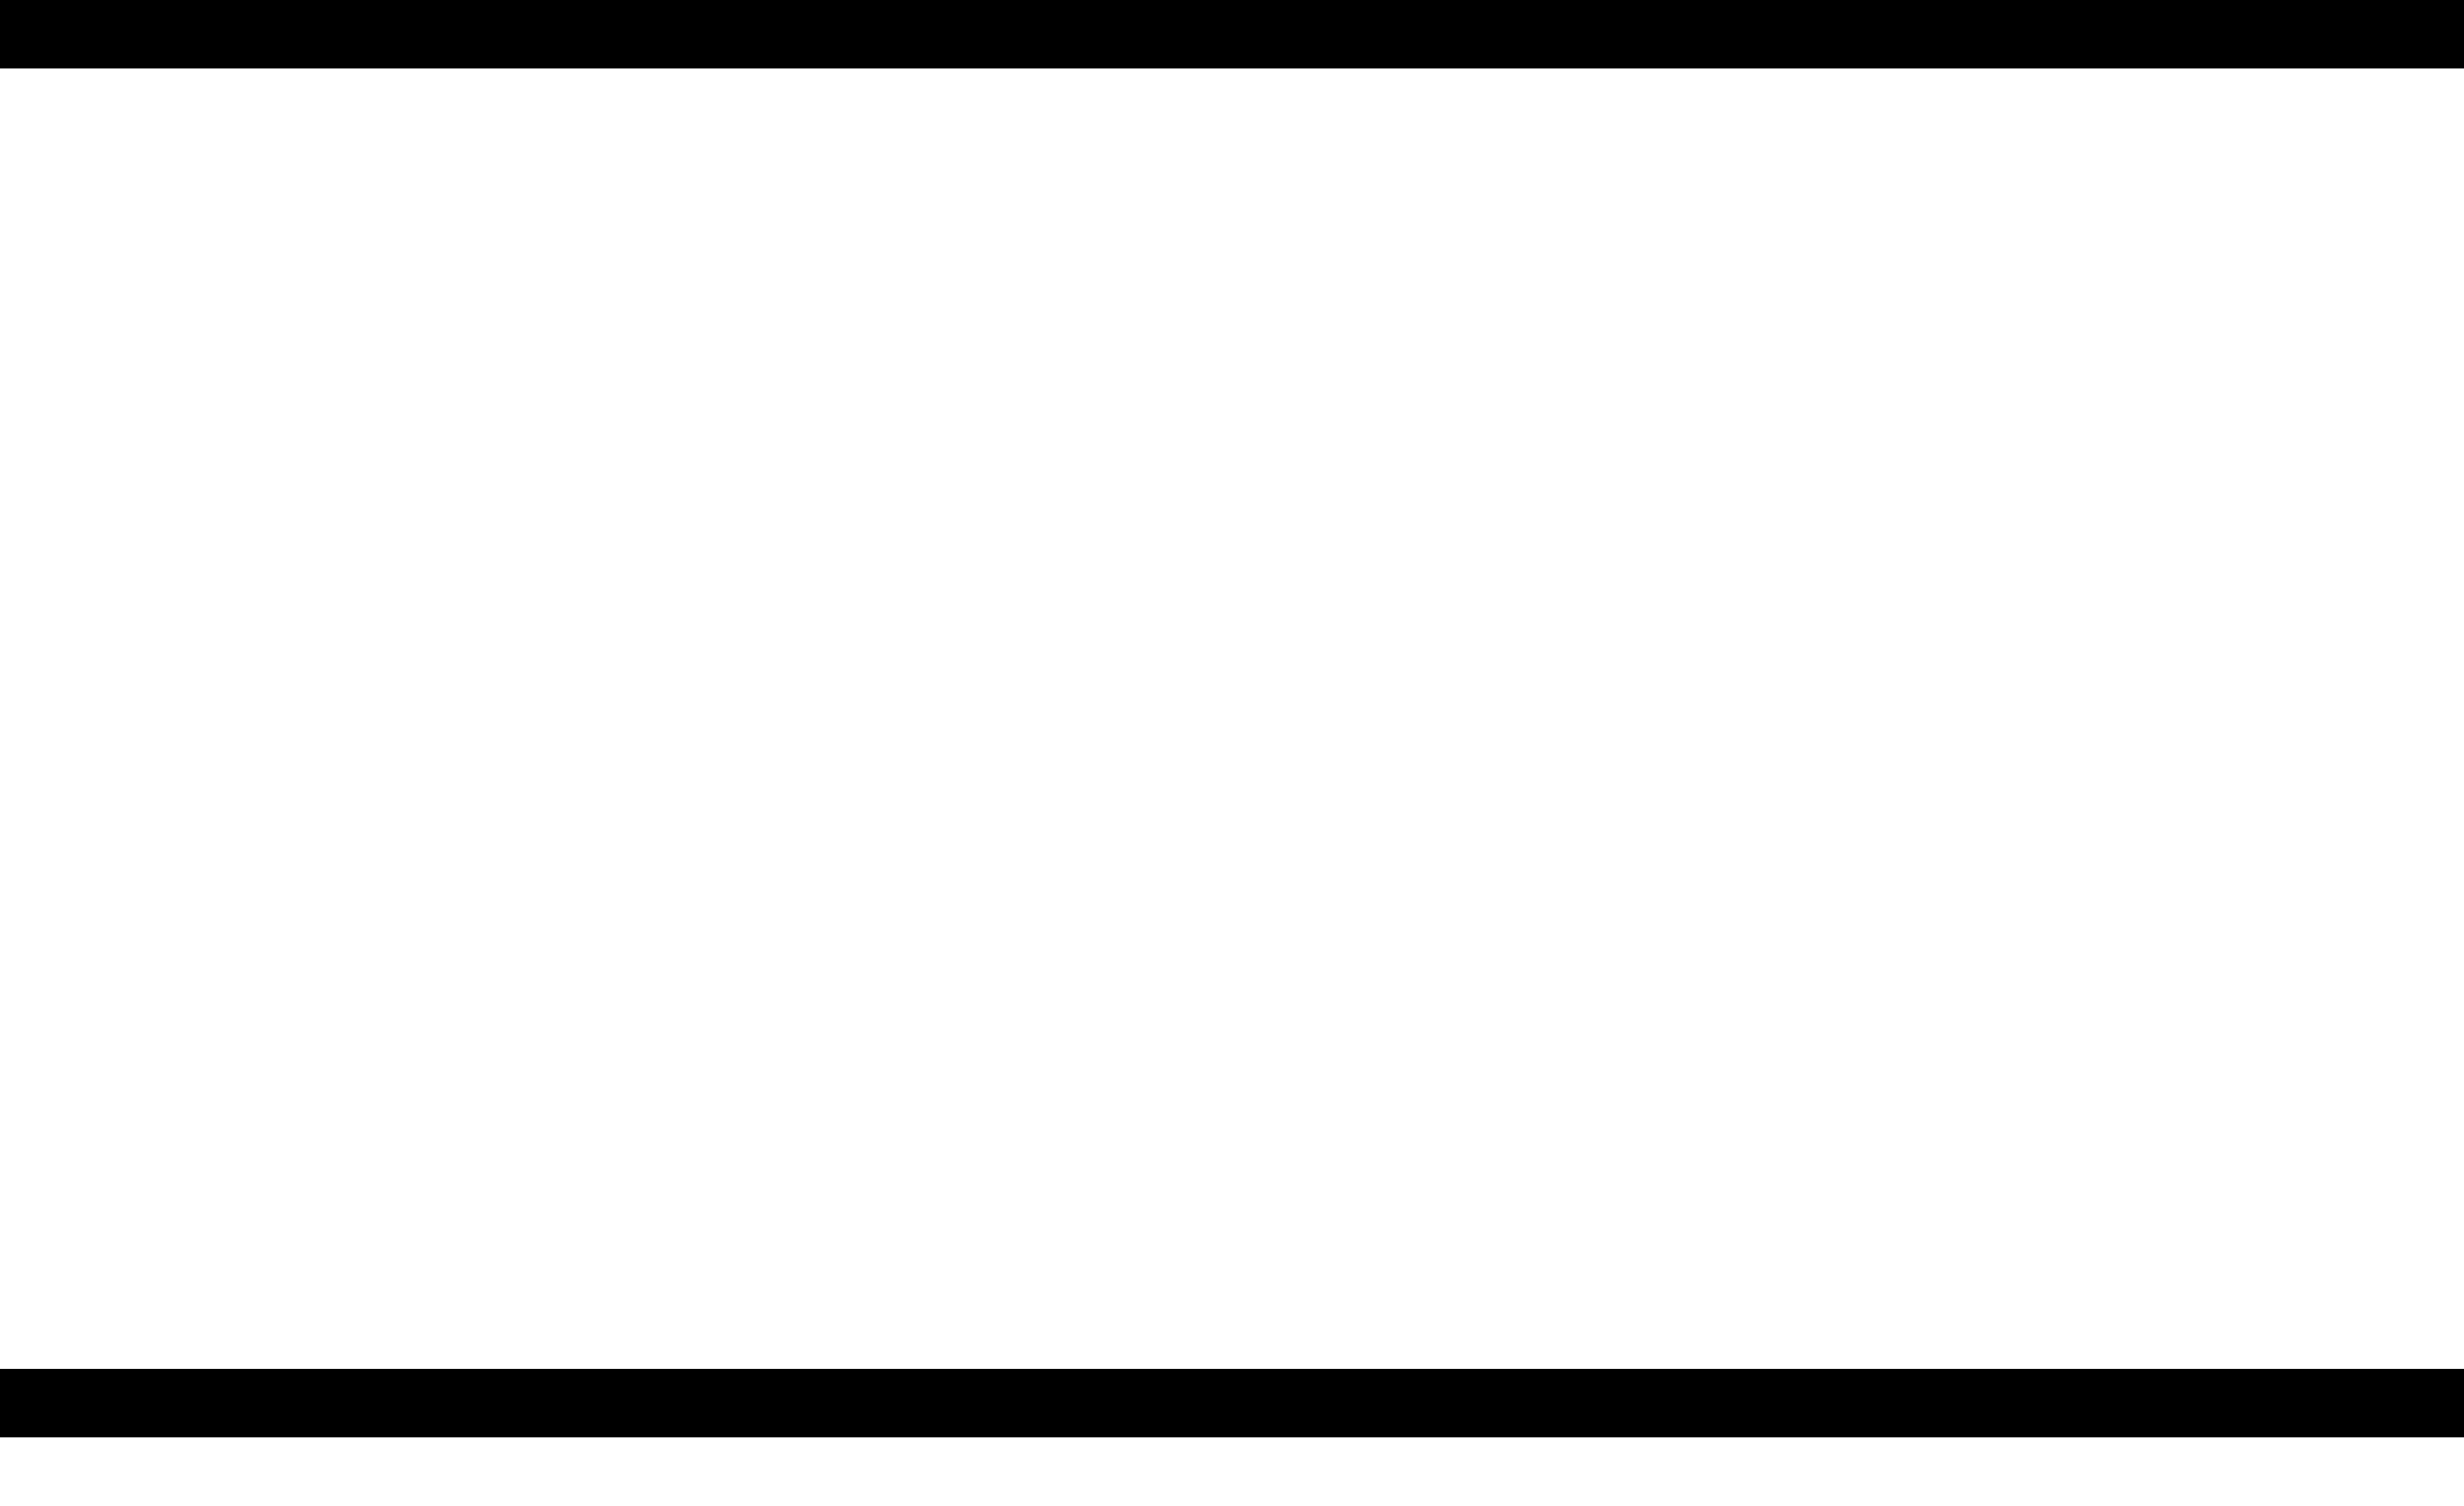
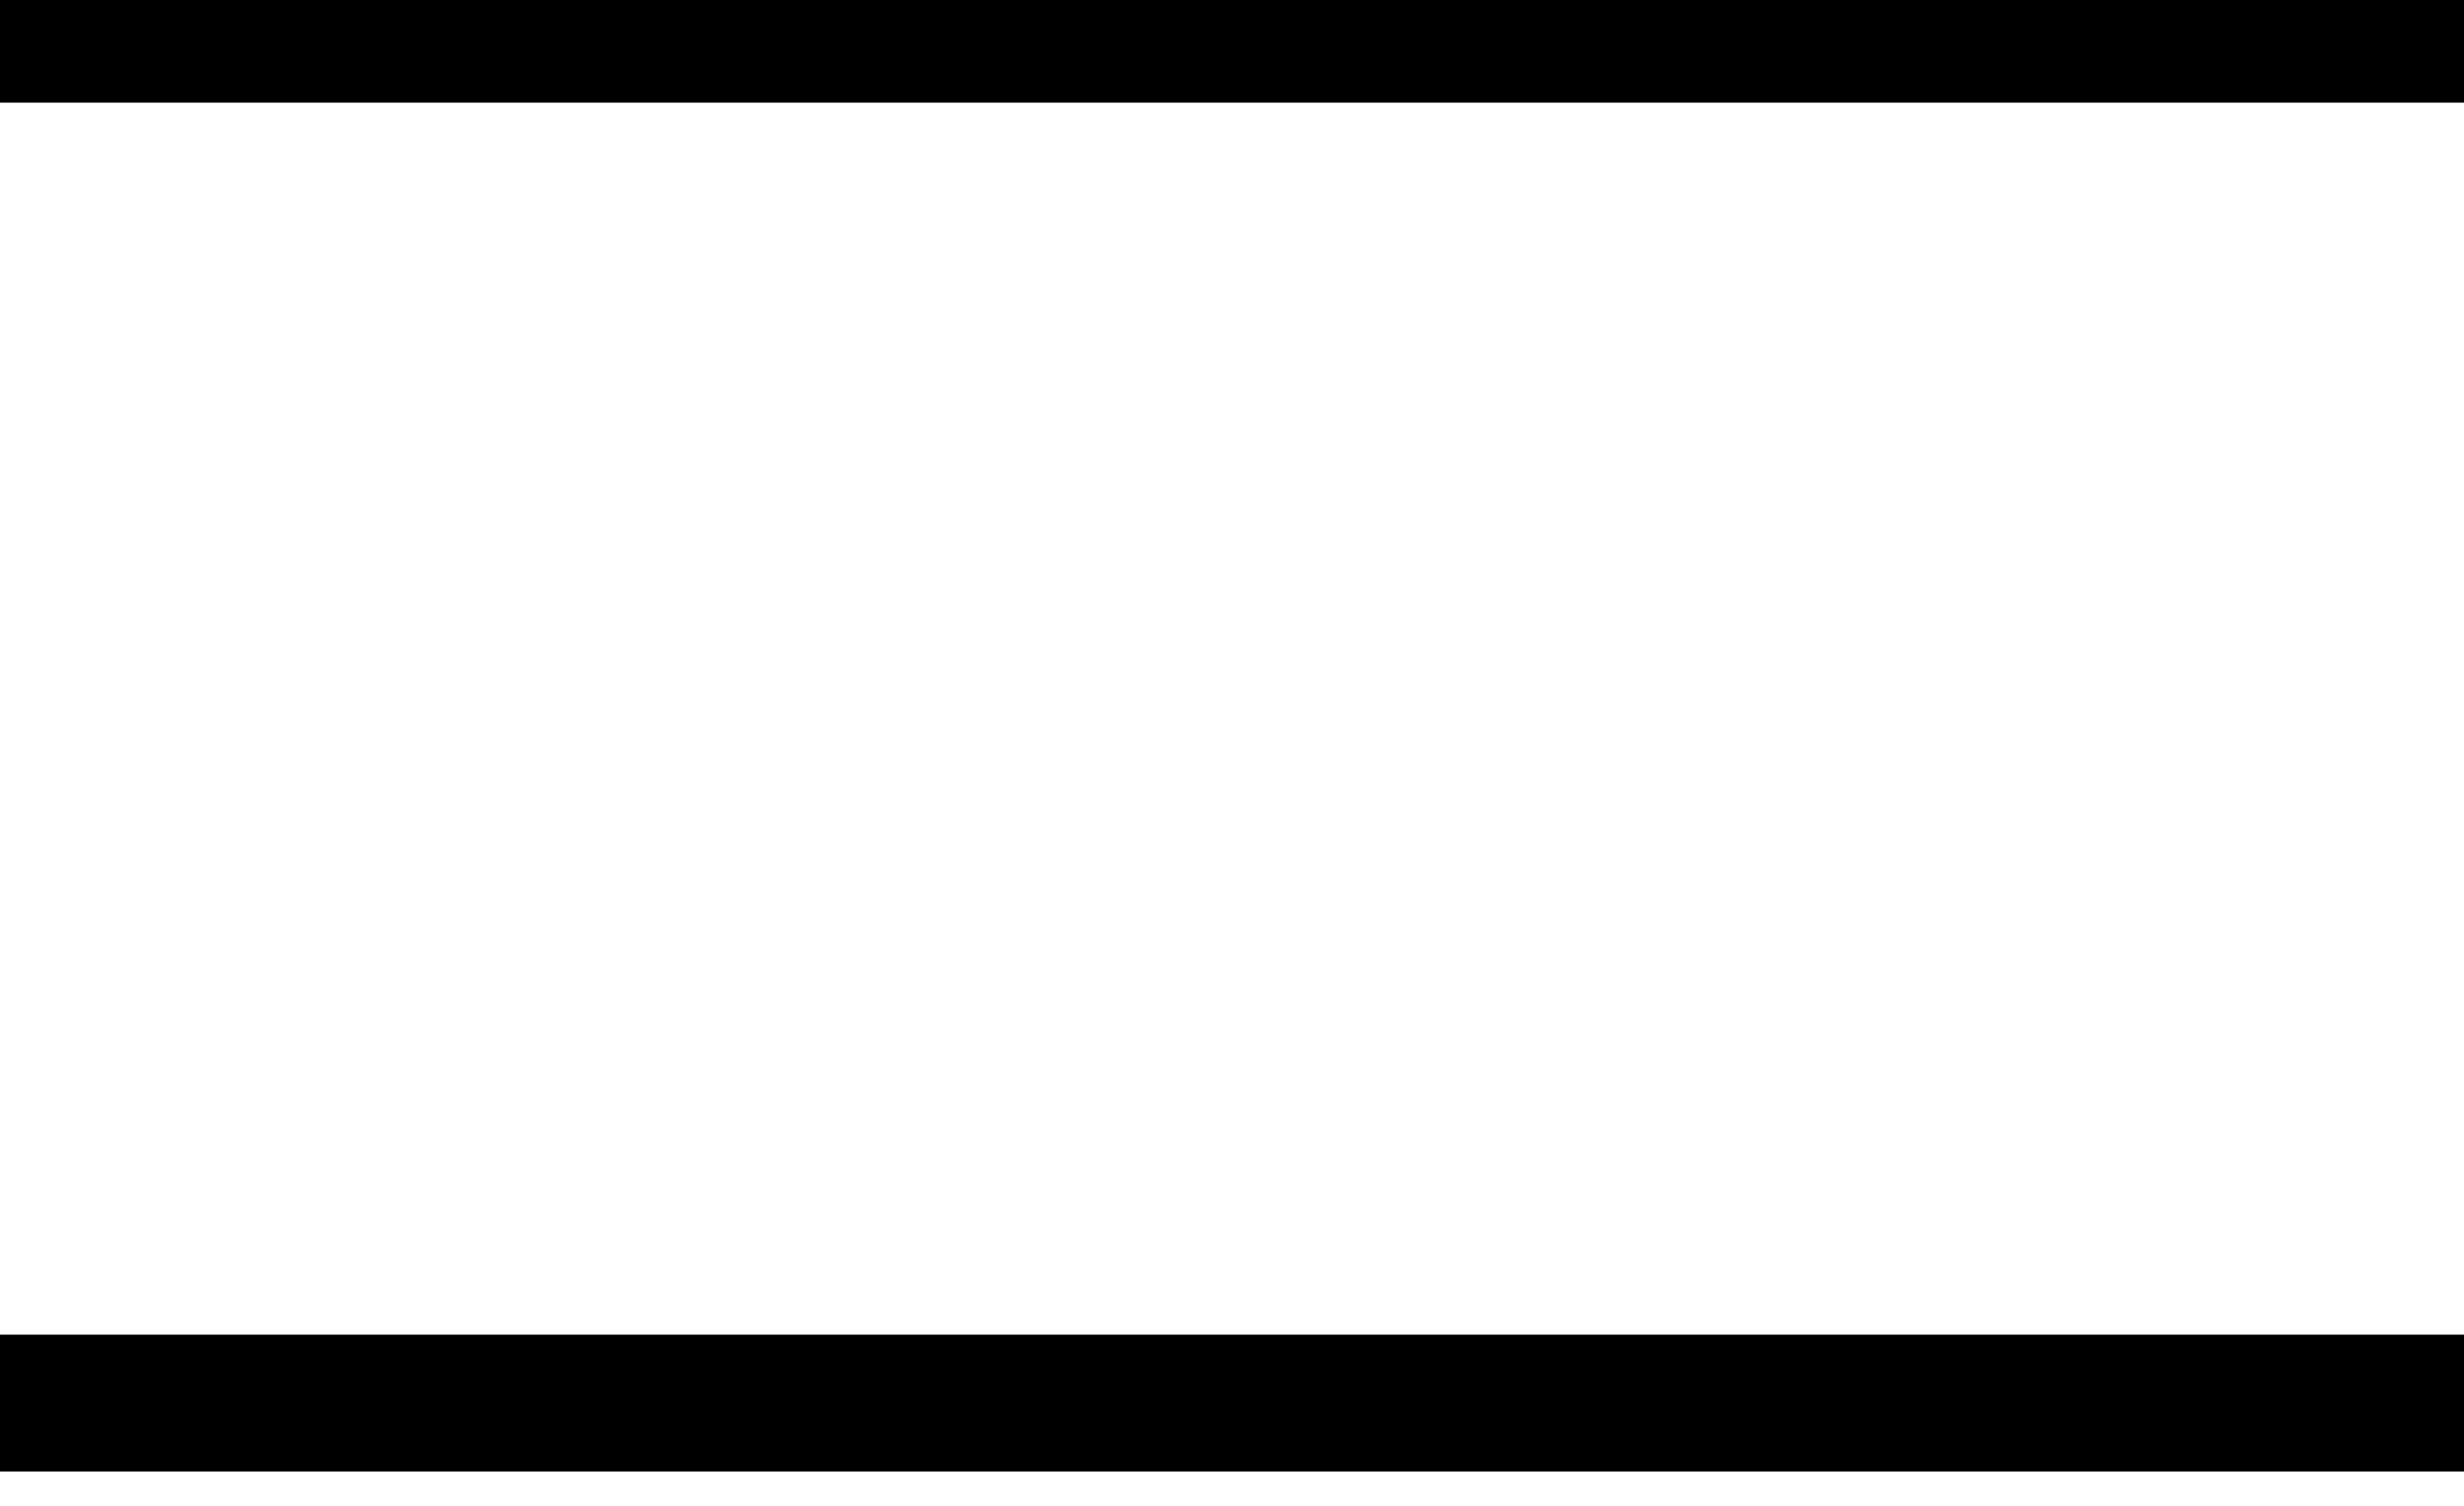
<svg xmlns="http://www.w3.org/2000/svg" width="18" height="11" viewBox="0 0 18 11" fill="none">
-   <path id="hamburguer-close" d="M0 0.25H18M0 10.25H18" stroke="black" stroke-width="0.5" />
+   <path id="hamburguer-close" d="M0 0.25H18M0 10.25H18" stroke="black" strokeWidth="0.5" />
</svg>
